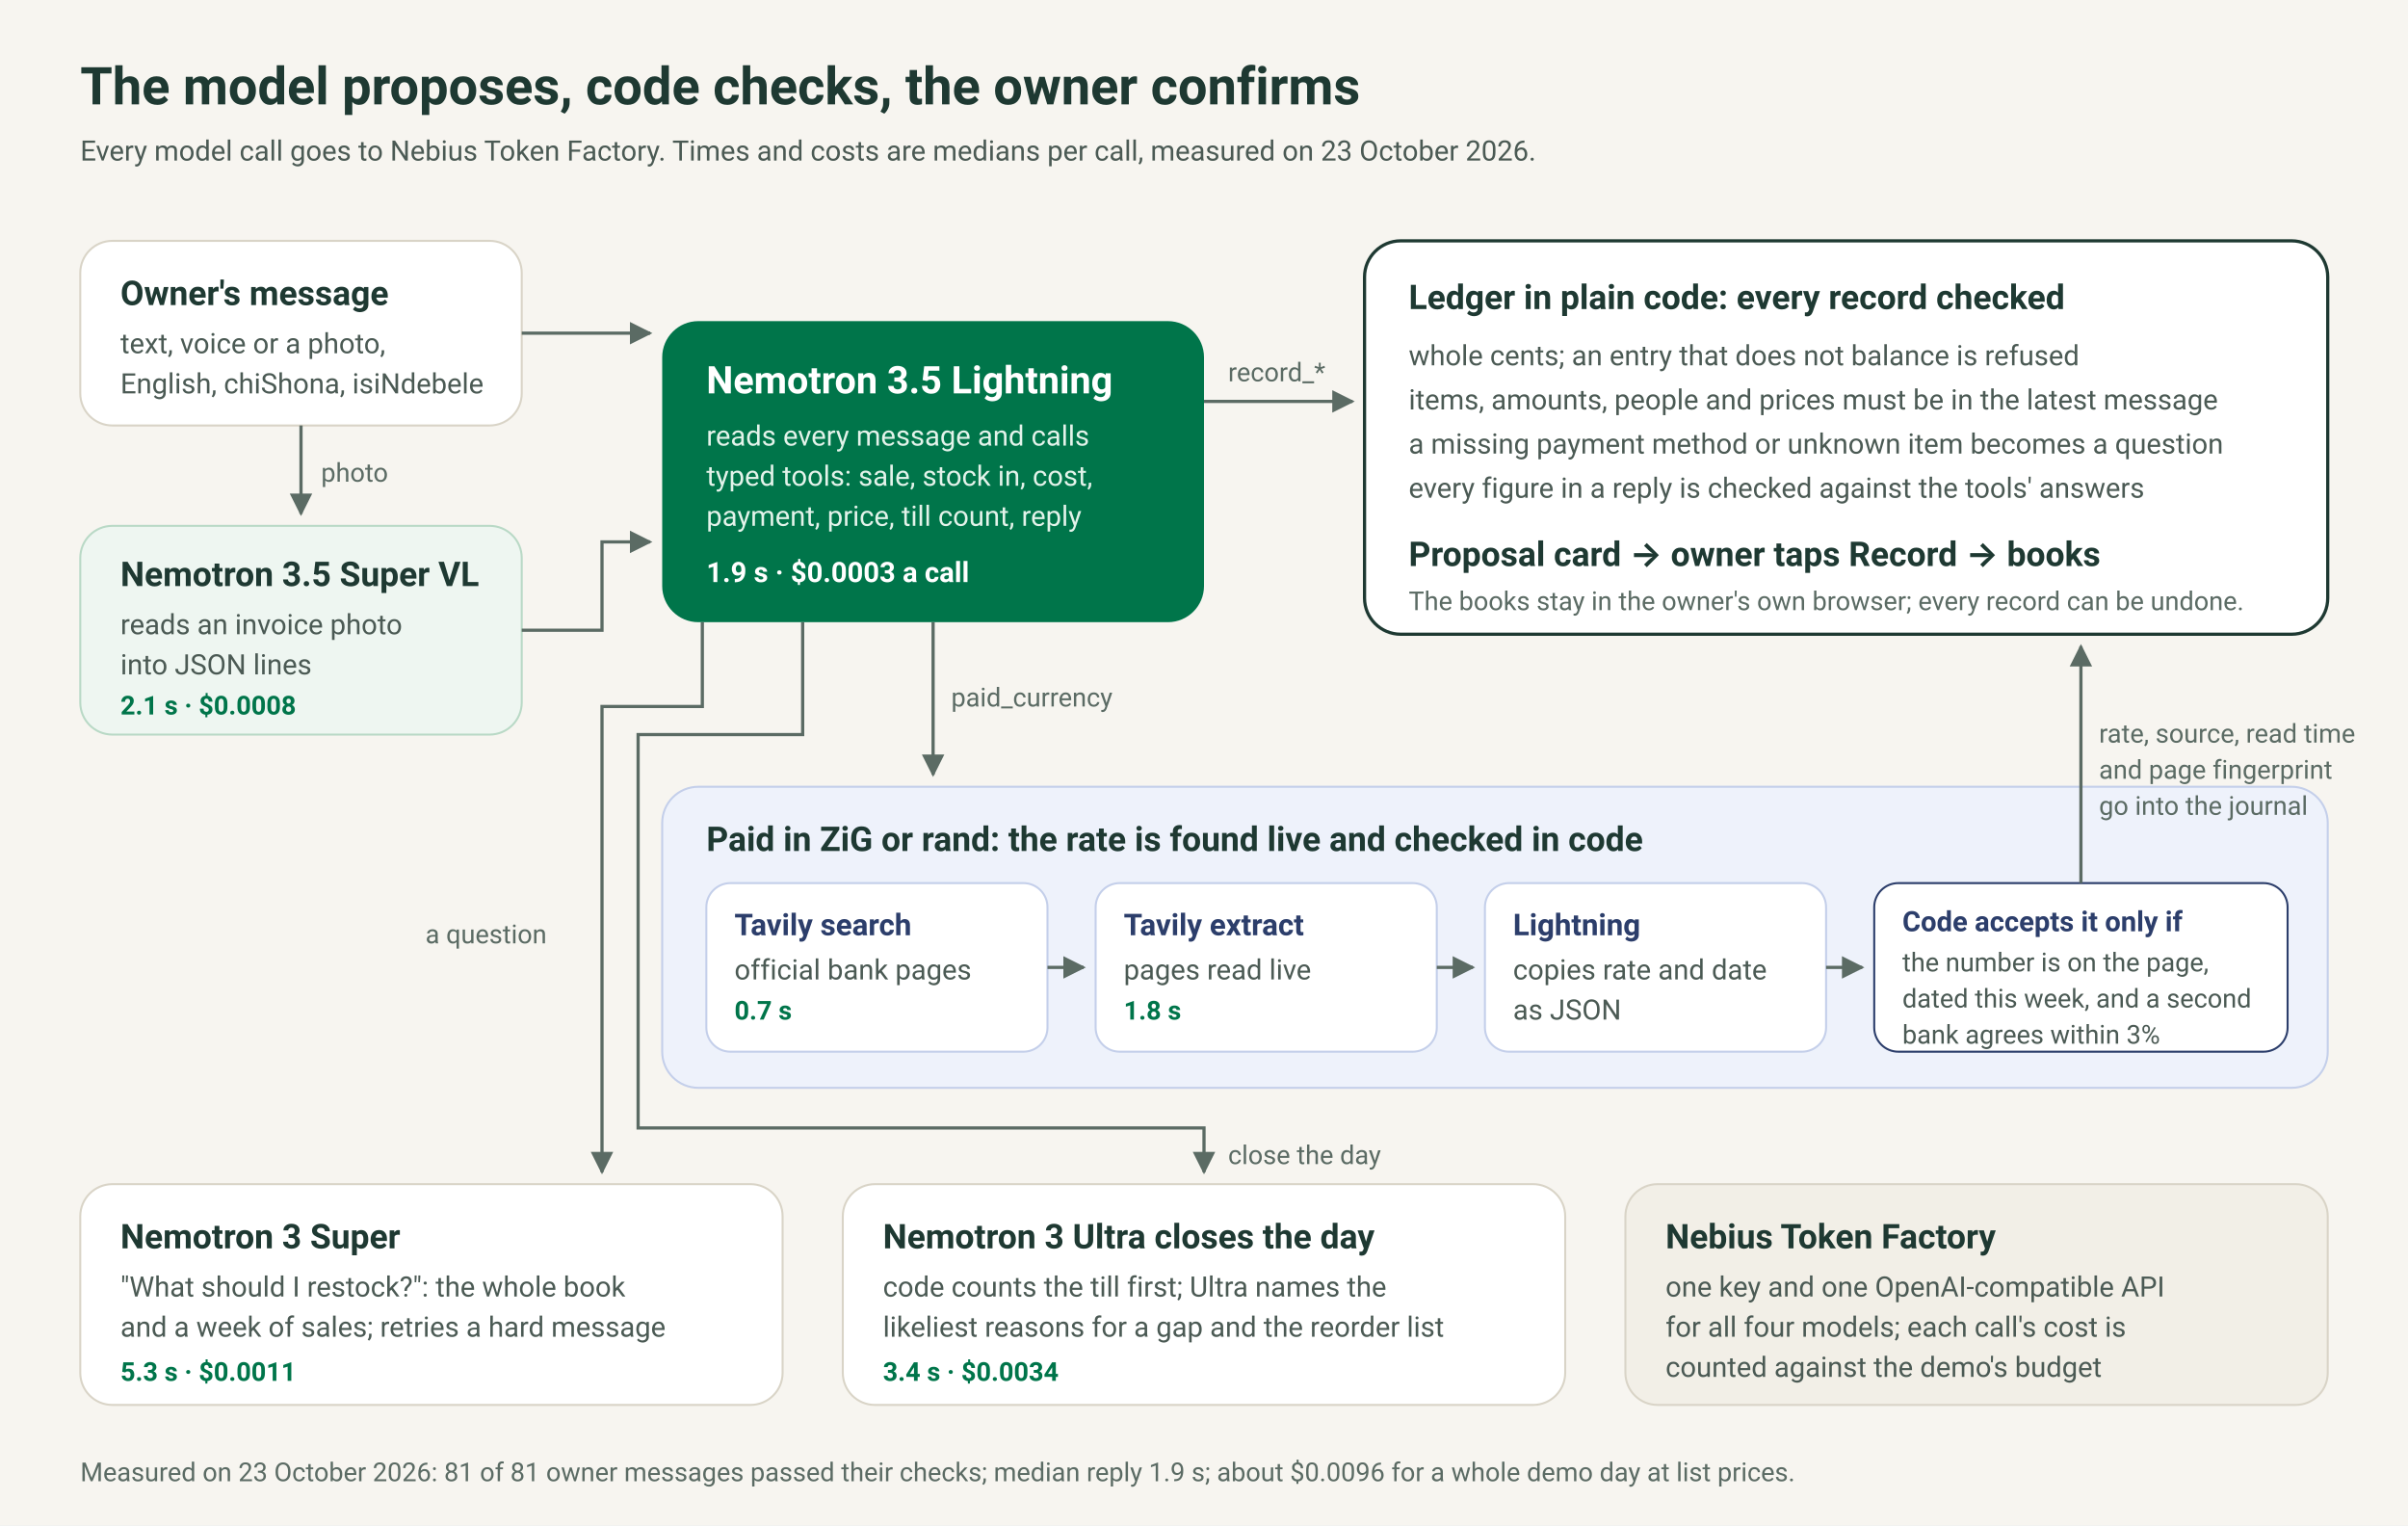
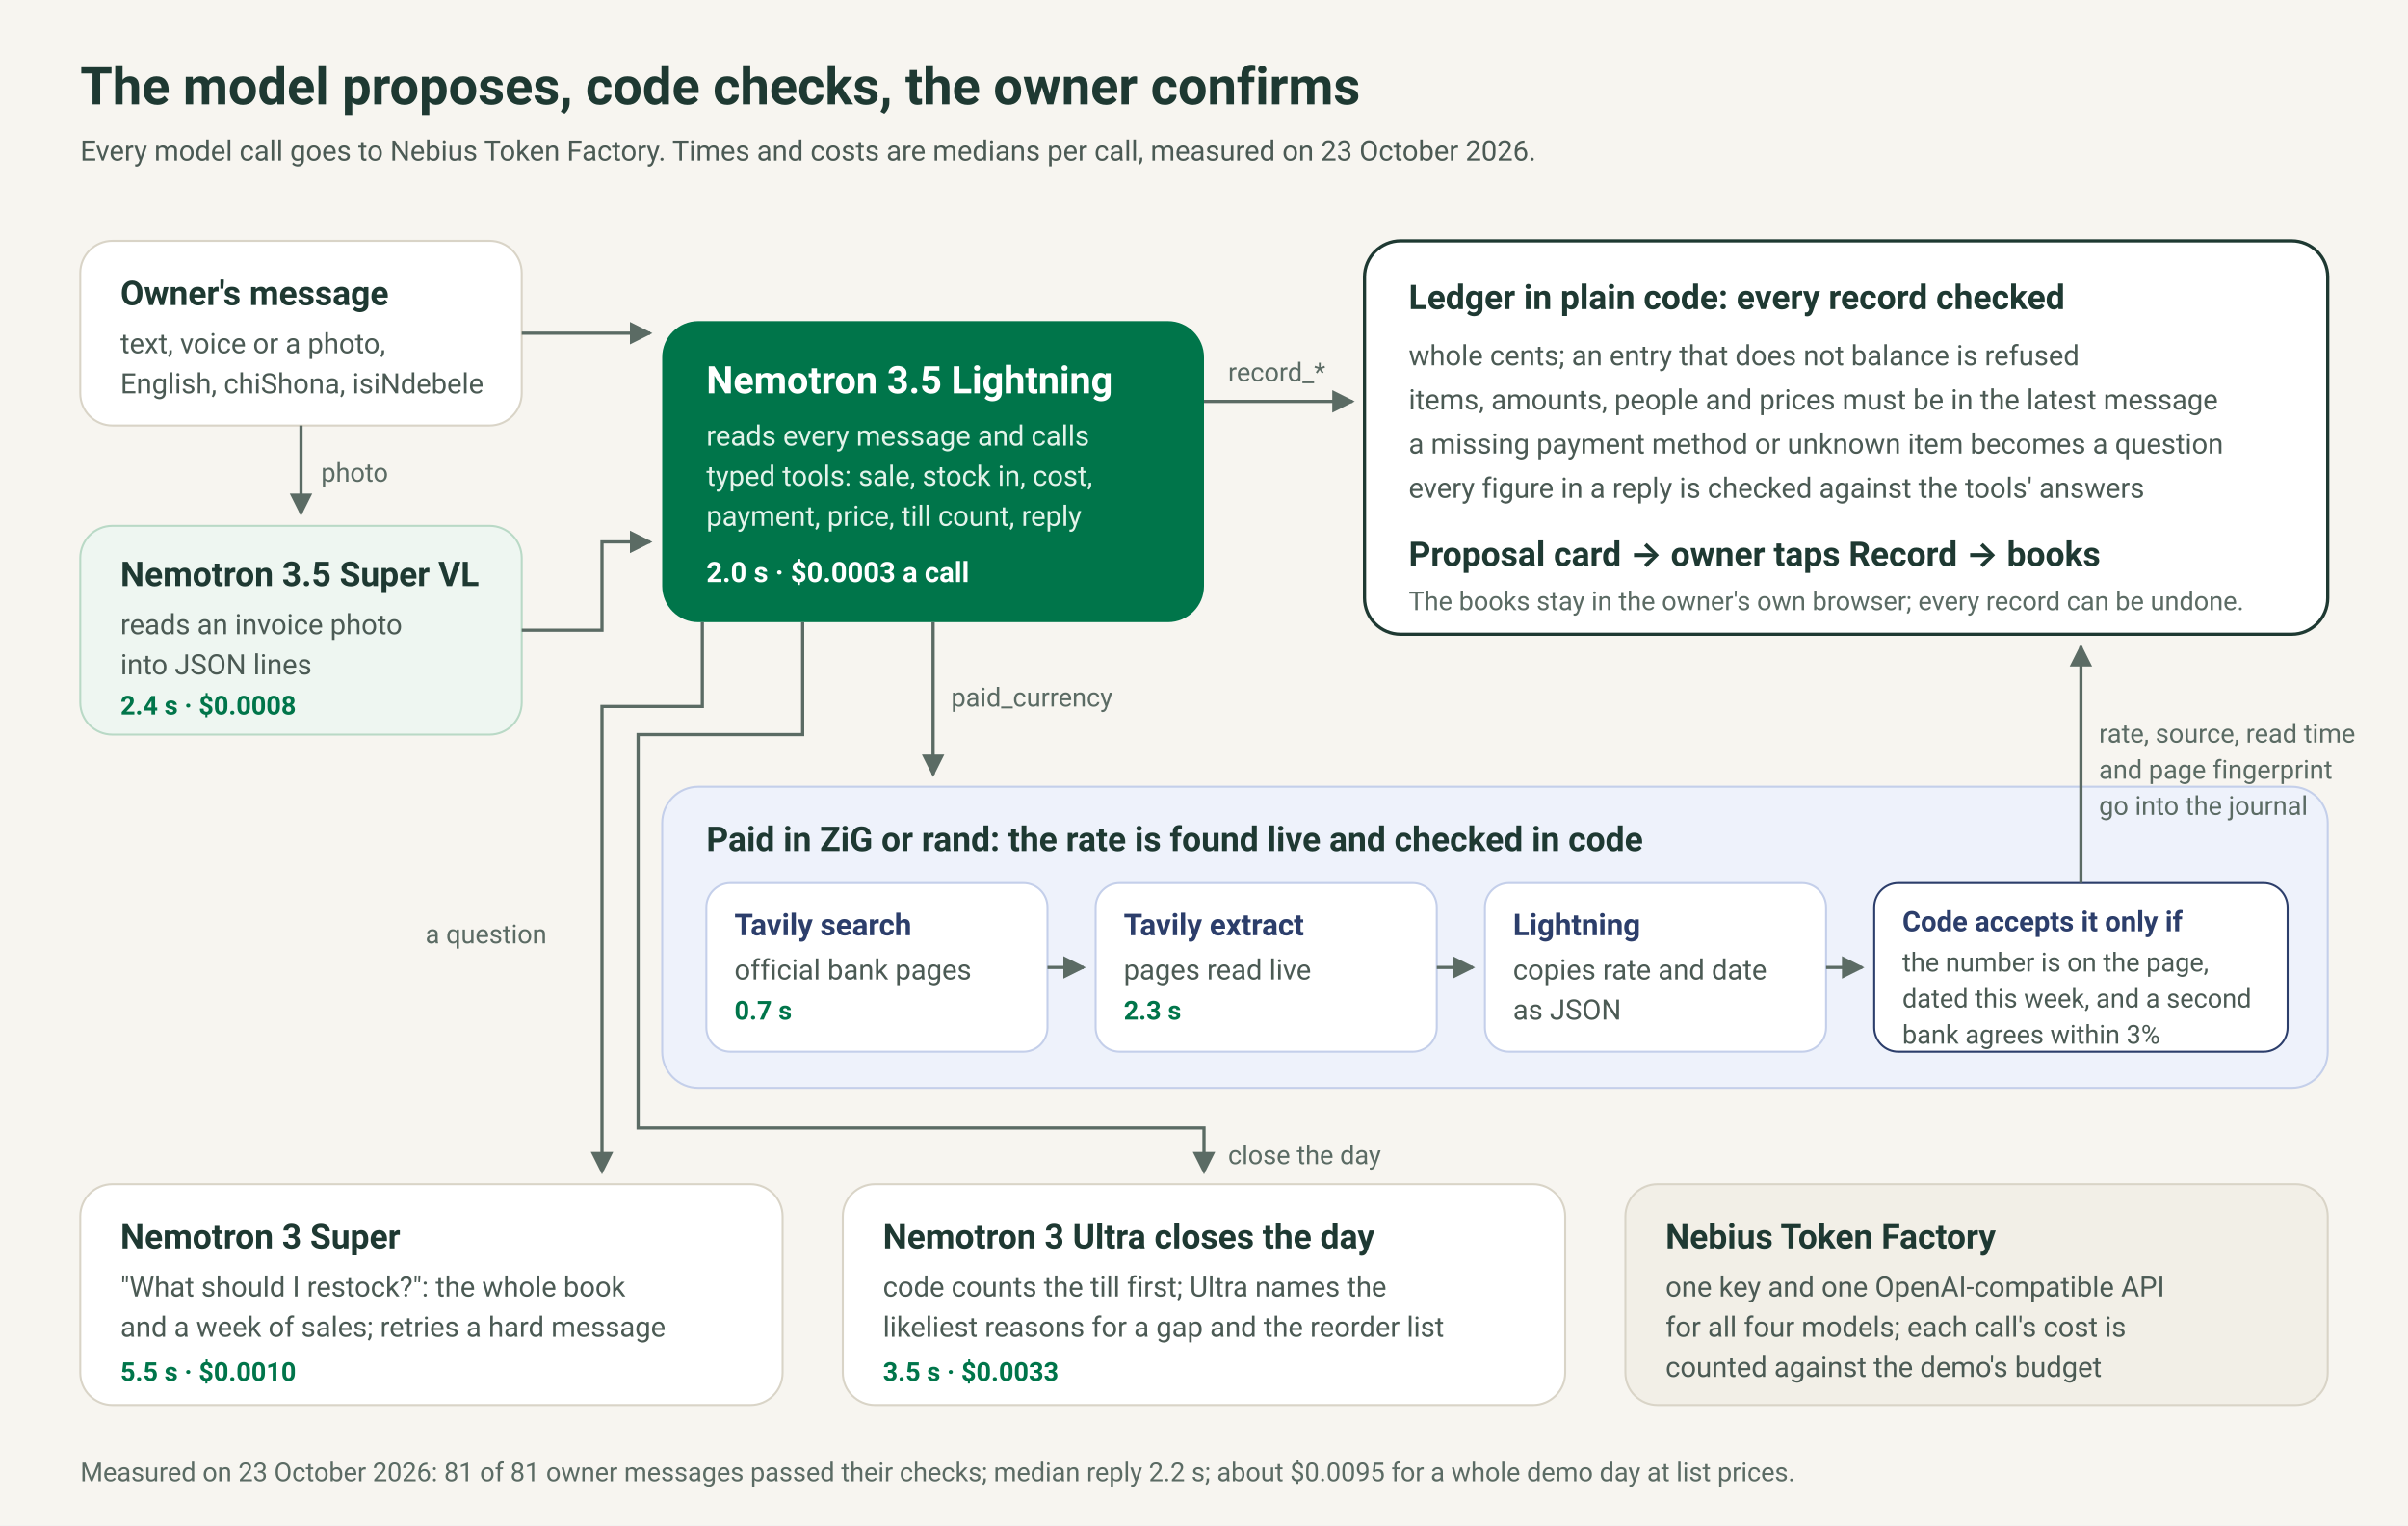
<svg xmlns="http://www.w3.org/2000/svg" width="1200" height="760" viewBox="0 0 1200 760" font-family="system-ui, -apple-system, 'Segoe UI', Roboto, sans-serif">
  <defs>
    <marker id="a" viewBox="0 0 10 10" refX="9" refY="5" markerWidth="7" markerHeight="7" orient="auto-start-reverse">
      <path d="M0 0L10 5L0 10z" fill="#5b6b64" />
    </marker>
    <style>
      .t { font-size: 17px; font-weight: 650; fill: #1e3932; }
      .s { font-size: 14px; fill: #4b5a54; }
      .m { font-size: 13px; font-weight: 600; fill: #00754a; }
      .l { font-size: 13px; fill: #5b6b64; }
      .line { stroke: #5b6b64; stroke-width: 1.6; fill: none; marker-end: url(#a); }
    </style>
  </defs>
  <rect width="1200" height="760" fill="#f7f5f0" />
  <text x="40" y="52" font-size="26" font-weight="700" fill="#1e3932">The model proposes, code checks, the owner confirms</text>
  <text x="40" y="80" class="s">Every model call goes to Nebius Token Factory. Times and costs are medians per call, measured on 23 October 2026.</text>
  <rect x="40" y="120" width="220" height="92" rx="16" fill="#fff" stroke="#d9d4c7" />
  <text x="60" y="152" class="t">Owner's message</text>
  <text x="60" y="176" class="s">text, voice or a photo,</text>
  <text x="60" y="196" class="s">English, chiShona, isiNdebele</text>
  <rect x="40" y="262" width="220" height="104" rx="16" fill="#eef6f1" stroke="#b9d9c6" />
  <text x="60" y="292" class="t">Nemotron 3.5 Super VL</text>
  <text x="60" y="316" class="s">reads an invoice photo</text>
  <text x="60" y="336" class="s">into JSON lines</text>
-   <text x="60" y="356" class="m">2.1 s · $0.0008</text>
+   <text x="60" y="356" class="m">2.4 s · $0.0008</text>
  <path class="line" d="M150 212 V256" />
  <text x="160" y="240" class="l">photo</text>
  <rect x="330" y="160" width="270" height="150" rx="18" fill="#00754a" />
  <text x="352" y="196" font-size="19" font-weight="700" fill="#fff">Nemotron 3.5 Lightning</text>
  <text x="352" y="222" font-size="14" fill="#e3f3ea">reads every message and calls</text>
  <text x="352" y="242" font-size="14" fill="#e3f3ea">typed tools: sale, stock in, cost,</text>
  <text x="352" y="262" font-size="14" fill="#e3f3ea">payment, price, till count, reply</text>
-   <text x="352" y="290" font-size="14" font-weight="650" fill="#fff">1.9 s · $0.0003 a call</text>
+   <text x="352" y="290" font-size="14" font-weight="650" fill="#fff">2.0 s · $0.0003 a call</text>
  <path class="line" d="M260 166 H324" />
  <path class="line" d="M260 314 H300 V270 H324" />
  <rect x="680" y="120" width="480" height="196" rx="18" fill="#fff" stroke="#1e3932" stroke-width="1.6" />
  <text x="702" y="154" class="t">Ledger in plain code: every record checked</text>
  <text x="702" y="182" class="s">whole cents; an entry that does not balance is refused</text>
  <text x="702" y="204" class="s">items, amounts, people and prices must be in the latest message</text>
  <text x="702" y="226" class="s">a missing payment method or unknown item becomes a question</text>
  <text x="702" y="248" class="s">every figure in a reply is checked against the tools' answers</text>
  <text x="702" y="282" class="t" fill="#00754a">Proposal card  →  owner taps Record  →  books</text>
  <text x="702" y="304" class="l">The books stay in the owner's own browser; every record can be undone.</text>
  <path class="line" d="M600 200 H674" />
  <text x="612" y="190" class="l">record_*</text>
  <rect x="330" y="392" width="830" height="150" rx="18" fill="#eef2fb" stroke="#c4cfea" />
  <text x="352" y="424" class="t" fill="#2c3e6b">Paid in ZiG or rand: the rate is found live and checked in code</text>
  <rect x="352" y="440" width="170" height="84" rx="12" fill="#fff" stroke="#c4cfea" />
  <text x="366" y="466" font-size="15" font-weight="650" fill="#2c3e6b">Tavily search</text>
  <text x="366" y="488" class="s">official bank pages</text>
  <text x="366" y="508" class="m" fill="#2c3e6b">0.7 s</text>
  <rect x="546" y="440" width="170" height="84" rx="12" fill="#fff" stroke="#c4cfea" />
  <text x="560" y="466" font-size="15" font-weight="650" fill="#2c3e6b">Tavily extract</text>
  <text x="560" y="488" class="s">pages read live</text>
-   <text x="560" y="508" class="m" fill="#2c3e6b">1.8 s</text>
+   <text x="560" y="508" class="m" fill="#2c3e6b">2.3 s</text>
  <rect x="740" y="440" width="170" height="84" rx="12" fill="#fff" stroke="#c4cfea" />
  <text x="754" y="466" font-size="15" font-weight="650" fill="#2c3e6b">Lightning</text>
  <text x="754" y="488" class="s">copies rate and date</text>
  <text x="754" y="508" class="s">as JSON</text>
  <rect x="934" y="440" width="206" height="84" rx="12" fill="#fff" stroke="#2c3e6b" />
  <text x="948" y="464" font-size="14" font-weight="650" fill="#2c3e6b">Code accepts it only if</text>
  <text x="948" y="484" font-size="13" fill="#4b5a54">the number is on the page,</text>
  <text x="948" y="502" font-size="13" fill="#4b5a54">dated this week, and a second</text>
  <text x="948" y="520" font-size="13" fill="#4b5a54">bank agrees within 3%</text>
  <path class="line" d="M522 482 H540" />
  <path class="line" d="M716 482 H734" />
  <path class="line" d="M910 482 H928" />
  <path class="line" d="M465 310 V386" />
  <text x="474" y="352" class="l">paid_currency</text>
  <path class="line" d="M1037 440 V322" />
  <text x="1046" y="370" class="l">rate, source, read time</text>
  <text x="1046" y="388" class="l">and page fingerprint</text>
  <text x="1046" y="406" class="l">go into the journal</text>
  <rect x="40" y="590" width="350" height="110" rx="16" fill="#fff" stroke="#d9d4c7" />
  <text x="60" y="622" class="t">Nemotron 3 Super</text>
  <text x="60" y="646" class="s">"What should I restock?": the whole book</text>
  <text x="60" y="666" class="s">and a week of sales; retries a hard message</text>
-   <text x="60" y="688" class="m">5.3 s · $0.0011</text>
+   <text x="60" y="688" class="m">5.5 s · $0.0010</text>
  <rect x="420" y="590" width="360" height="110" rx="16" fill="#fff" stroke="#d9d4c7" />
  <text x="440" y="622" class="t">Nemotron 3 Ultra closes the day</text>
  <text x="440" y="646" class="s">code counts the till first; Ultra names the</text>
  <text x="440" y="666" class="s">likeliest reasons for a gap and the reorder list</text>
-   <text x="440" y="688" class="m">3.4 s · $0.0034</text>
+   <text x="440" y="688" class="m">3.5 s · $0.0033</text>
  <path class="line" d="M350 310 V352 H300 V584" />
  <text x="212" y="470" class="l">a question</text>
  <path class="line" d="M400 310 V366 H318 V562 H600 V584" />
  <text x="612" y="580" class="l">close the day</text>
  <rect x="810" y="590" width="350" height="110" rx="16" fill="#f2efe7" stroke="#d9d4c7" />
  <text x="830" y="622" class="t">Nebius Token Factory</text>
  <text x="830" y="646" class="s">one key and one OpenAI-compatible API</text>
  <text x="830" y="666" class="s">for all four models; each call's cost is</text>
  <text x="830" y="686" class="s">counted against the demo's budget</text>
-   <text x="40" y="738" class="l">Measured on 23 October 2026: 81 of 81 owner messages passed their checks; median reply 1.9 s; about $0.0096 for a whole demo day at list prices.</text>
+   <text x="40" y="738" class="l">Measured on 23 October 2026: 81 of 81 owner messages passed their checks; median reply 2.2 s; about $0.0095 for a whole demo day at list prices.</text>
</svg>
